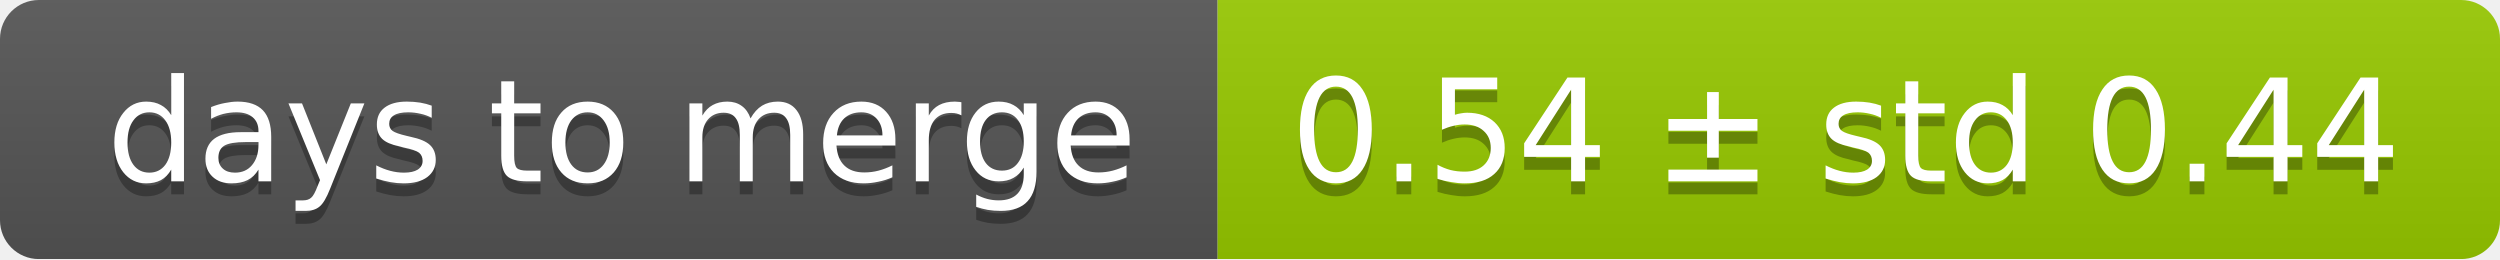
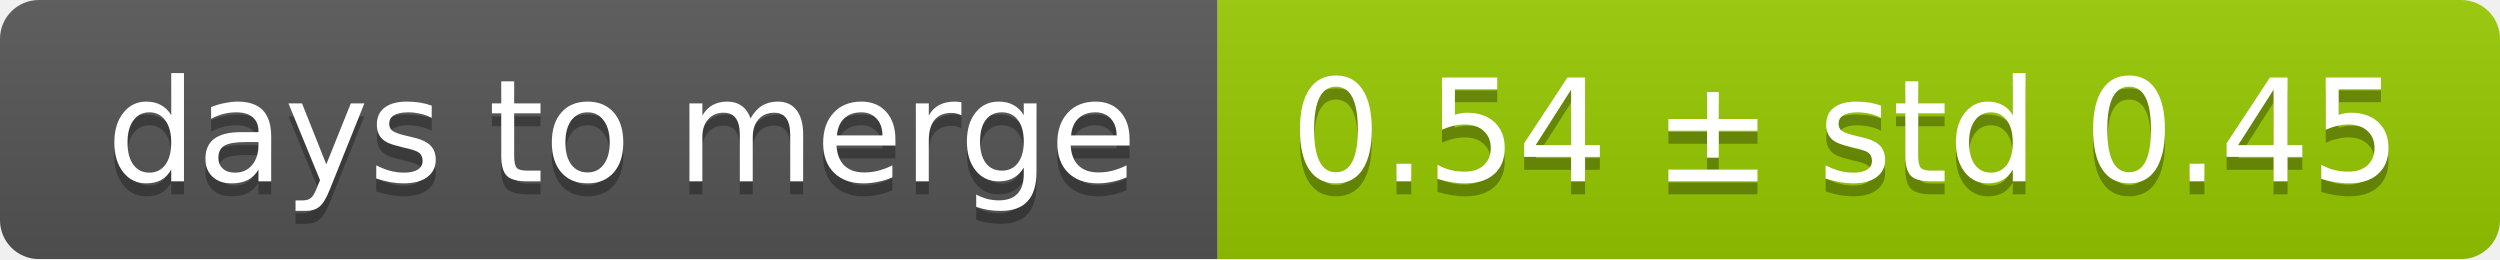
<svg xmlns="http://www.w3.org/2000/svg" width="193" height="20">
  <linearGradient id="smooth" x2="0" y2="100%">
    <stop offset="0" stop-color="#bbb" stop-opacity=".1" />
    <stop offset="1" stop-opacity=".1" />
  </linearGradient>
  <mask id="round">
    <rect width="193" height="20" rx="3" fill="#fff" />
  </mask>
  <g mask="url(#round)">
    <rect width="94" height="20" fill="#555" />
    <rect x="94" width="99" height="20" fill="#97ca00" />
    <rect width="193" height="20" fill="url(#smooth)" />
  </g>
  <g fill="#fff" text-anchor="middle" font-family="DejaVu Sans,Verdana,Geneva,sans-serif" font-size="11">
    <text x="48" y="15" fill="#010101" fill-opacity=".3">days to merge</text>
    <text x="48" y="14">days to merge</text>
-     <text x="142.5" y="15" fill="#010101" fill-opacity=".3">0.54 ± std 0.44</text>
-     <text x="142.5" y="14">0.54 ± std 0.44</text>
+     <text x="142.5" y="15" fill="#010101" fill-opacity=".3">0.54 ± std 0.45</text>
+     <text x="142.5" y="14">0.54 ± std 0.45</text>
  </g>
</svg>
